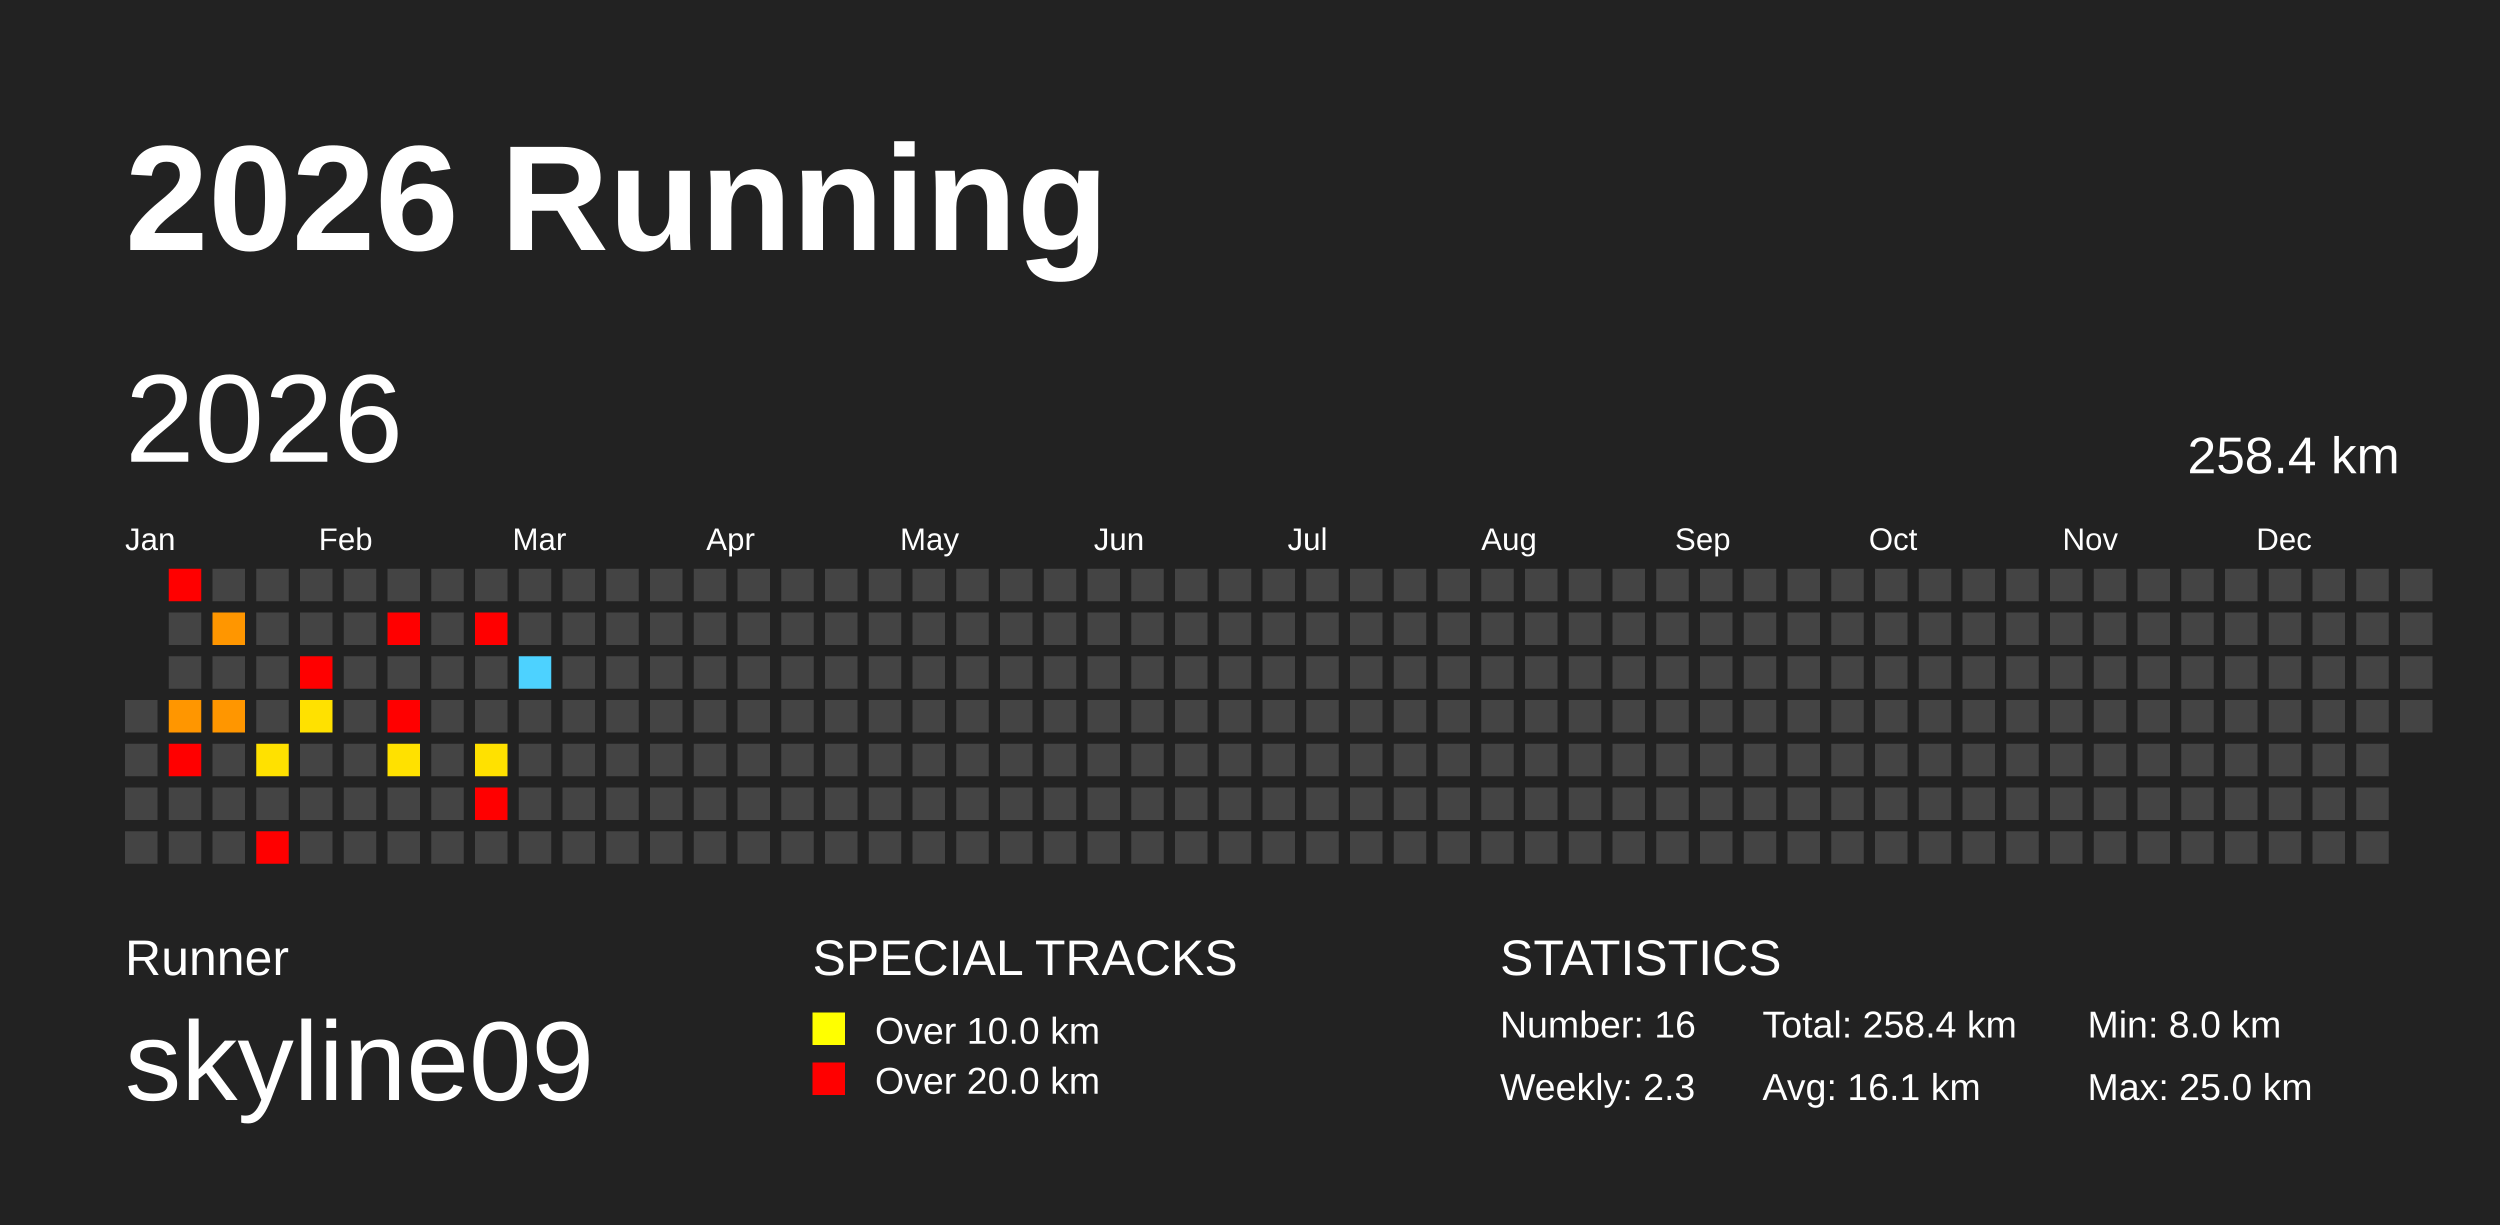
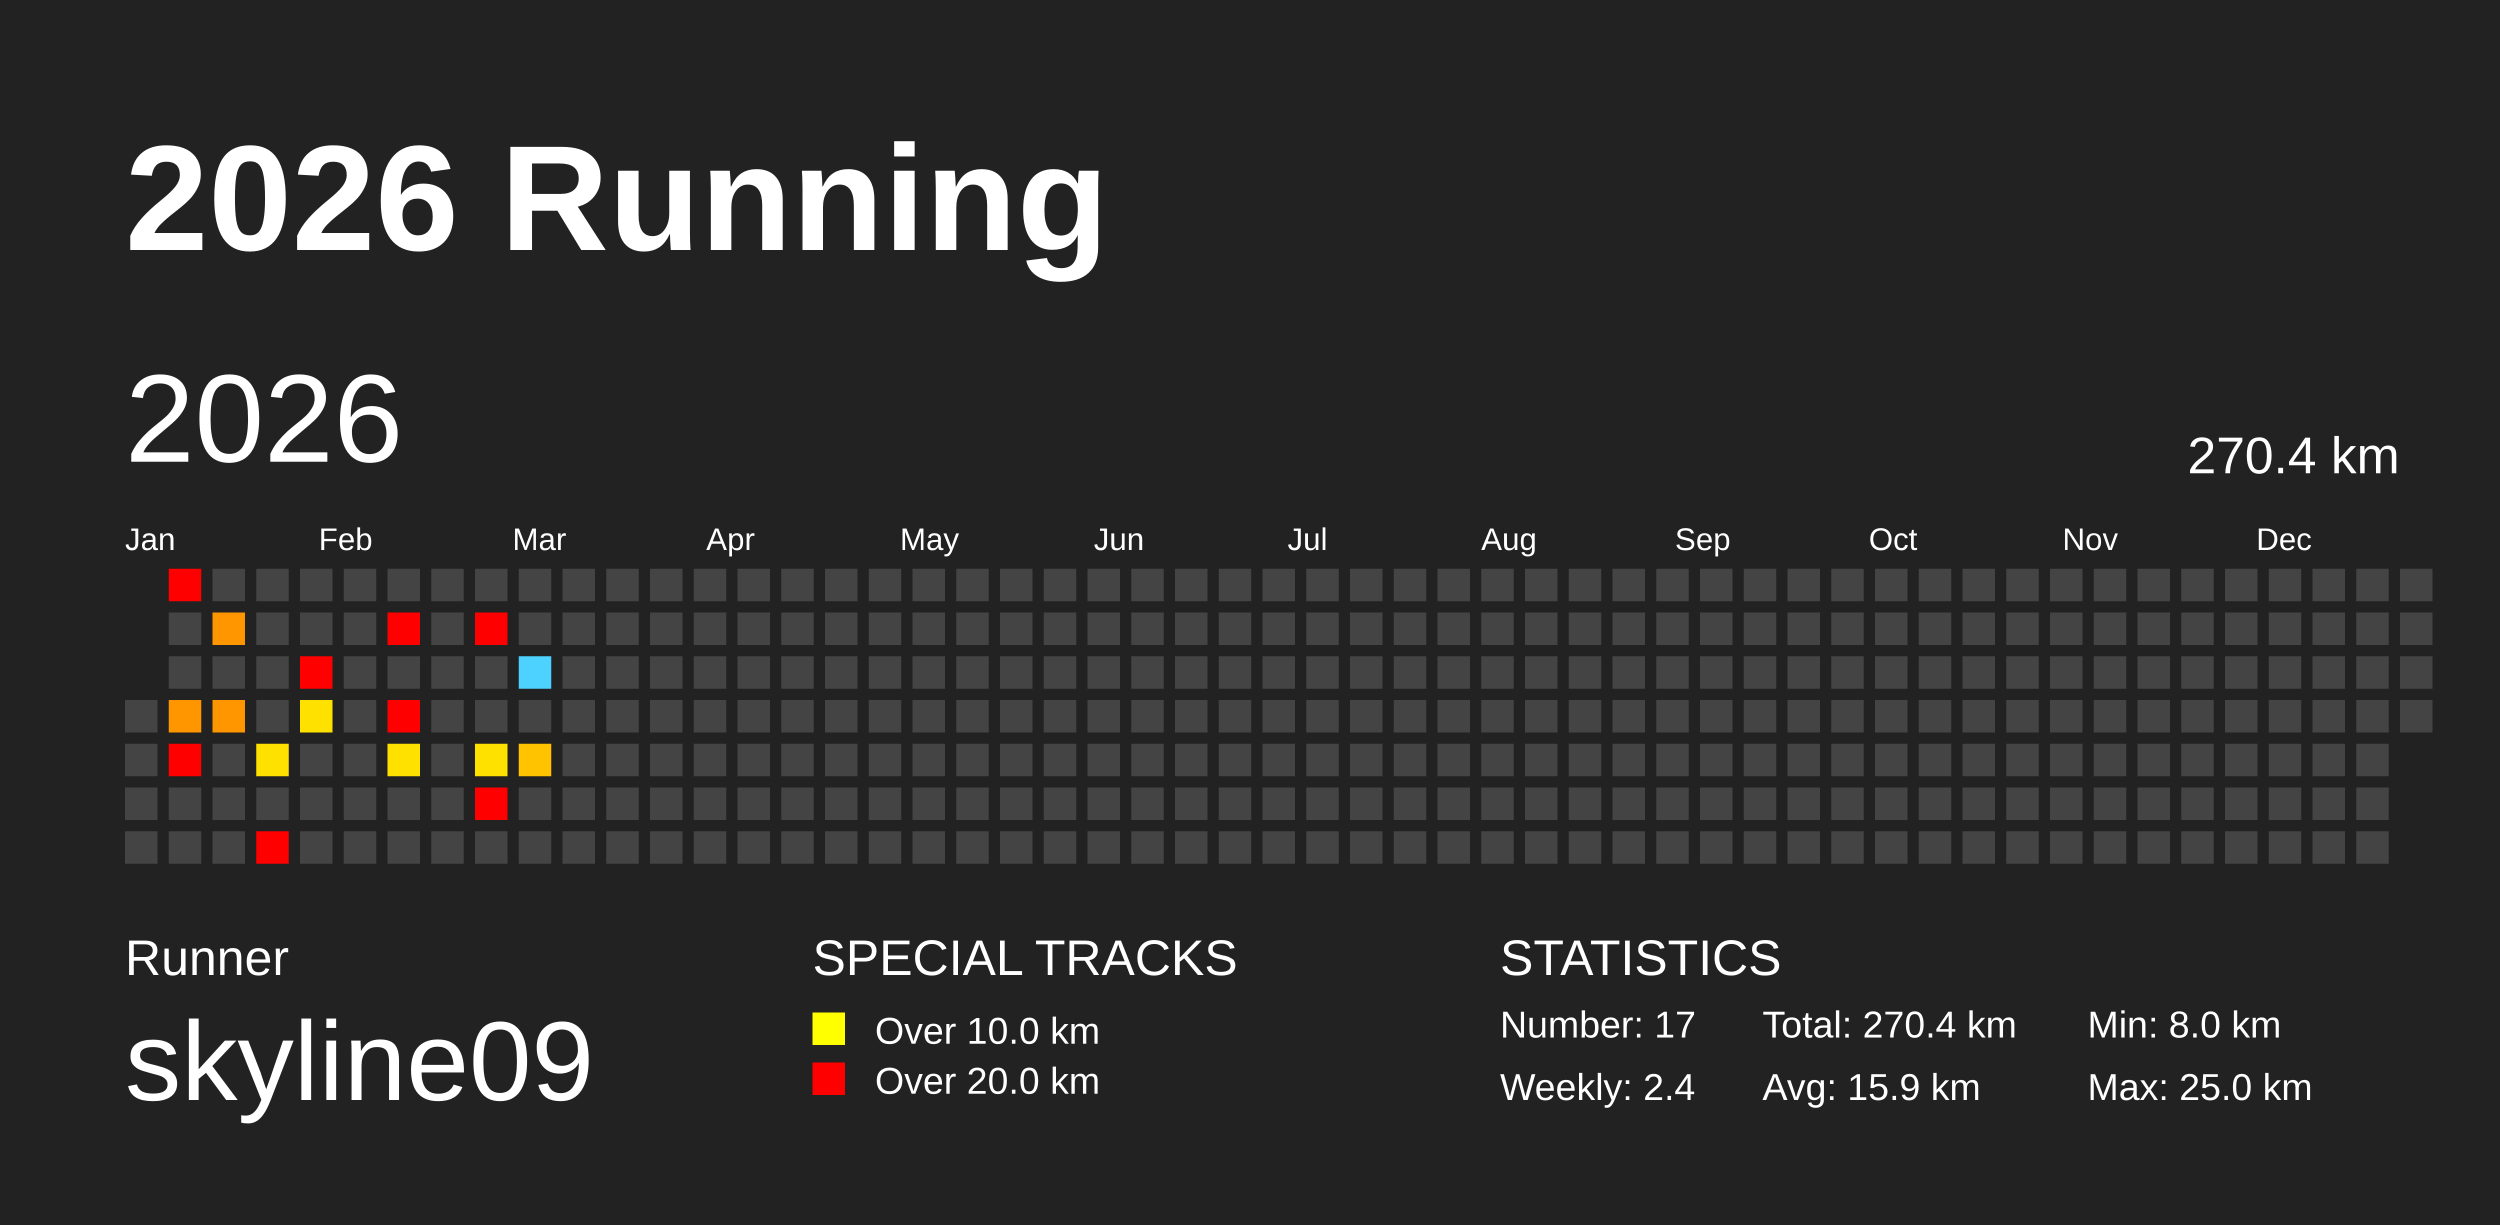
<svg xmlns="http://www.w3.org/2000/svg" baseProfile="full" height="98mm" version="1.1" viewBox="0,0,200,98" width="200mm">
  <defs />
  <rect fill="#222222" height="98" width="200" x="0" y="0" />
  <text fill="#FFFFFF" style="font-size:12px; font-family:Arial; font-weight:bold;" x="10" y="20">2026 Running</text>
  <text fill="#FFFFFF" style="font-size:4px; font-family:Arial" x="10" y="78">Runner</text>
  <text fill="#FFFFFF" style="font-size:9px; font-family:Arial" x="10" y="88">skyline09</text>
  <text fill="#FFFFFF" style="font-size:4px; font-family:Arial" x="65" y="78">SPECIAL TRACKS</text>
  <rect fill="yellow" height="2.6" width="2.6" x="65" y="81" />
  <text fill="#FFFFFF" style="font-size:3px; font-family:Arial" x="70" y="83.5">Over 10.0 km</text>
  <rect fill="red" height="2.6" width="2.6" x="65" y="85" />
  <text fill="#FFFFFF" style="font-size:3px; font-family:Arial" x="70" y="87.5">Over 20.0 km</text>
  <text fill="#FFFFFF" style="font-size:4px; font-family:Arial" x="120" y="78">STATISTICS</text>
-   <text fill="#FFFFFF" style="font-size:3px; font-family:Arial" x="120" y="83">Number: 16</text>
-   <text fill="#FFFFFF" style="font-size:3px; font-family:Arial" x="120" y="88">Weekly: 2.3</text>
-   <text fill="#FFFFFF" style="font-size:3px; font-family:Arial" x="141" y="83">Total: 258.4 km</text>
-   <text fill="#FFFFFF" style="font-size:3px; font-family:Arial" x="141" y="88">Avg: 16.1 km</text>
+   <text fill="#FFFFFF" style="font-size:3px; font-family:Arial" x="120" y="83">Number: 17</text>
+   <text fill="#FFFFFF" style="font-size:3px; font-family:Arial" x="120" y="88">Weekly: 2.4</text>
+   <text fill="#FFFFFF" style="font-size:3px; font-family:Arial" x="141" y="83">Total: 270.4 km</text>
+   <text fill="#FFFFFF" style="font-size:3px; font-family:Arial" x="141" y="88">Avg: 15.9 km</text>
  <text fill="#FFFFFF" style="font-size:3px; font-family:Arial" x="167" y="83">Min: 8.0 km</text>
  <text fill="#FFFFFF" style="font-size:3px; font-family:Arial" x="167" y="88">Max: 25.0 km</text>
  <text dominant-baseline="hanging" fill="#FFFFFF" style="font-size:10.0px; font-family:Arial;" x="10" y="30">2026</text>
-   <text dominant-baseline="hanging" fill="#FFFFFF" style="font-size:4.125px; font-family:Arial;" x="175" y="35">258.4 km</text>
+   <text dominant-baseline="hanging" fill="#FFFFFF" style="font-size:4.125px; font-family:Arial;" x="175" y="35">270.4 km</text>
  <text fill="#FFFFFF" style="font-size:2.5px; font-family:Arial" x="10.0" y="44">Jan</text>
  <text fill="#FFFFFF" style="font-size:2.5px; font-family:Arial" x="25.5" y="44">Feb</text>
  <text fill="#FFFFFF" style="font-size:2.5px; font-family:Arial" x="41.0" y="44">Mar</text>
  <text fill="#FFFFFF" style="font-size:2.5px; font-family:Arial" x="56.5" y="44">Apr</text>
  <text fill="#FFFFFF" style="font-size:2.5px; font-family:Arial" x="72.0" y="44">May</text>
  <text fill="#FFFFFF" style="font-size:2.5px; font-family:Arial" x="87.5" y="44">Jun</text>
  <text fill="#FFFFFF" style="font-size:2.5px; font-family:Arial" x="103.0" y="44">Jul</text>
  <text fill="#FFFFFF" style="font-size:2.5px; font-family:Arial" x="118.5" y="44">Aug</text>
  <text fill="#FFFFFF" style="font-size:2.5px; font-family:Arial" x="134.0" y="44">Sep</text>
  <text fill="#FFFFFF" style="font-size:2.5px; font-family:Arial" x="149.5" y="44">Oct</text>
  <text fill="#FFFFFF" style="font-size:2.5px; font-family:Arial" x="165.0" y="44">Nov</text>
  <text fill="#FFFFFF" style="font-size:2.5px; font-family:Arial" x="180.5" y="44">Dec</text>
  <rect fill="#444444" height="2.6" width="2.6" x="10.0" y="56.0" />
  <rect fill="#444444" height="2.6" width="2.6" x="10.0" y="59.5" />
  <rect fill="#444444" height="2.6" width="2.6" x="10.0" y="63.0" />
  <rect fill="#444444" height="2.6" width="2.6" x="10.0" y="66.5" />
  <rect fill="red" height="2.6" width="2.6" x="13.5" y="45.5" />
  <rect fill="#444444" height="2.6" width="2.6" x="13.5" y="49.0" />
  <rect fill="#444444" height="2.6" width="2.6" x="13.5" y="52.5" />
  <rect fill="#ff9600" height="2.6" width="2.6" x="13.5" y="56.0" />
  <rect fill="red" height="2.6" width="2.6" x="13.5" y="59.5" />
  <rect fill="#444444" height="2.6" width="2.6" x="13.5" y="63.0" />
  <rect fill="#444444" height="2.6" width="2.6" x="13.5" y="66.5" />
  <rect fill="#444444" height="2.6" width="2.6" x="17.0" y="45.5" />
  <rect fill="#ff9600" height="2.6" width="2.6" x="17.0" y="49.0" />
  <rect fill="#444444" height="2.6" width="2.6" x="17.0" y="52.5" />
  <rect fill="#ff9600" height="2.6" width="2.6" x="17.0" y="56.0" />
  <rect fill="#444444" height="2.6" width="2.6" x="17.0" y="59.5" />
  <rect fill="#444444" height="2.6" width="2.6" x="17.0" y="63.0" />
  <rect fill="#444444" height="2.6" width="2.6" x="17.0" y="66.5" />
  <rect fill="#444444" height="2.6" width="2.6" x="20.5" y="45.5" />
  <rect fill="#444444" height="2.6" width="2.6" x="20.5" y="49.0" />
  <rect fill="#444444" height="2.6" width="2.6" x="20.5" y="52.5" />
  <rect fill="#444444" height="2.6" width="2.6" x="20.5" y="56.0" />
  <rect fill="#ffe100" height="2.6" width="2.6" x="20.5" y="59.5" />
  <rect fill="#444444" height="2.6" width="2.6" x="20.5" y="63.0" />
  <rect fill="red" height="2.6" width="2.6" x="20.5" y="66.5" />
  <rect fill="#444444" height="2.6" width="2.6" x="24.0" y="45.5" />
  <rect fill="#444444" height="2.6" width="2.6" x="24.0" y="49.0" />
  <rect fill="red" height="2.6" width="2.6" x="24.0" y="52.5" />
  <rect fill="#ffe100" height="2.6" width="2.6" x="24.0" y="56.0" />
  <rect fill="#444444" height="2.6" width="2.6" x="24.0" y="59.5" />
  <rect fill="#444444" height="2.6" width="2.6" x="24.0" y="63.0" />
  <rect fill="#444444" height="2.6" width="2.6" x="24.0" y="66.5" />
  <rect fill="#444444" height="2.6" width="2.6" x="27.5" y="45.5" />
  <rect fill="#444444" height="2.6" width="2.6" x="27.5" y="49.0" />
  <rect fill="#444444" height="2.6" width="2.6" x="27.5" y="52.5" />
  <rect fill="#444444" height="2.6" width="2.6" x="27.5" y="56.0" />
  <rect fill="#444444" height="2.6" width="2.6" x="27.5" y="59.5" />
  <rect fill="#444444" height="2.6" width="2.6" x="27.5" y="63.0" />
  <rect fill="#444444" height="2.6" width="2.6" x="27.5" y="66.5" />
  <rect fill="#444444" height="2.6" width="2.6" x="31.0" y="45.5" />
  <rect fill="red" height="2.6" width="2.6" x="31.0" y="49.0" />
  <rect fill="#444444" height="2.6" width="2.6" x="31.0" y="52.5" />
  <rect fill="red" height="2.6" width="2.6" x="31.0" y="56.0" />
  <rect fill="#ffe100" height="2.6" width="2.6" x="31.0" y="59.5" />
  <rect fill="#444444" height="2.6" width="2.6" x="31.0" y="63.0" />
  <rect fill="#444444" height="2.6" width="2.6" x="31.0" y="66.5" />
  <rect fill="#444444" height="2.6" width="2.6" x="34.5" y="45.5" />
  <rect fill="#444444" height="2.6" width="2.6" x="34.5" y="49.0" />
  <rect fill="#444444" height="2.6" width="2.6" x="34.5" y="52.5" />
  <rect fill="#444444" height="2.6" width="2.6" x="34.5" y="56.0" />
  <rect fill="#444444" height="2.6" width="2.6" x="34.5" y="59.5" />
  <rect fill="#444444" height="2.6" width="2.6" x="34.5" y="63.0" />
  <rect fill="#444444" height="2.6" width="2.6" x="34.5" y="66.5" />
  <rect fill="#444444" height="2.6" width="2.6" x="38.0" y="45.5" />
  <rect fill="red" height="2.6" width="2.6" x="38.0" y="49.0" />
  <rect fill="#444444" height="2.6" width="2.6" x="38.0" y="52.5" />
  <rect fill="#444444" height="2.6" width="2.6" x="38.0" y="56.0" />
  <rect fill="#ffe100" height="2.6" width="2.6" x="38.0" y="59.5" />
  <rect fill="red" height="2.6" width="2.6" x="38.0" y="63.0" />
  <rect fill="#444444" height="2.6" width="2.6" x="38.0" y="66.5" />
  <rect fill="#444444" height="2.6" width="2.6" x="41.5" y="45.5" />
  <rect fill="#444444" height="2.6" width="2.6" x="41.5" y="49.0" />
  <rect fill="#4dd2ff" height="2.6" width="2.6" x="41.5" y="52.5" />
  <rect fill="#444444" height="2.6" width="2.6" x="41.5" y="56.0" />
-   <rect fill="#444444" height="2.6" width="2.6" x="41.5" y="59.5" />
+   <rect fill="#ffc300" height="2.6" width="2.6" x="41.5" y="59.5" />
  <rect fill="#444444" height="2.6" width="2.6" x="41.5" y="63.0" />
  <rect fill="#444444" height="2.6" width="2.6" x="41.5" y="66.5" />
  <rect fill="#444444" height="2.6" width="2.6" x="45.0" y="45.5" />
  <rect fill="#444444" height="2.6" width="2.6" x="45.0" y="49.0" />
  <rect fill="#444444" height="2.6" width="2.6" x="45.0" y="52.5" />
  <rect fill="#444444" height="2.6" width="2.6" x="45.0" y="56.0" />
  <rect fill="#444444" height="2.6" width="2.6" x="45.0" y="59.5" />
  <rect fill="#444444" height="2.6" width="2.6" x="45.0" y="63.0" />
  <rect fill="#444444" height="2.6" width="2.6" x="45.0" y="66.5" />
  <rect fill="#444444" height="2.6" width="2.6" x="48.5" y="45.5" />
  <rect fill="#444444" height="2.6" width="2.6" x="48.5" y="49.0" />
  <rect fill="#444444" height="2.6" width="2.6" x="48.5" y="52.5" />
  <rect fill="#444444" height="2.6" width="2.6" x="48.5" y="56.0" />
  <rect fill="#444444" height="2.6" width="2.6" x="48.5" y="59.5" />
  <rect fill="#444444" height="2.6" width="2.6" x="48.5" y="63.0" />
  <rect fill="#444444" height="2.6" width="2.6" x="48.5" y="66.5" />
  <rect fill="#444444" height="2.6" width="2.6" x="52.0" y="45.5" />
  <rect fill="#444444" height="2.6" width="2.6" x="52.0" y="49.0" />
  <rect fill="#444444" height="2.6" width="2.6" x="52.0" y="52.5" />
  <rect fill="#444444" height="2.6" width="2.6" x="52.0" y="56.0" />
  <rect fill="#444444" height="2.6" width="2.6" x="52.0" y="59.5" />
  <rect fill="#444444" height="2.6" width="2.6" x="52.0" y="63.0" />
  <rect fill="#444444" height="2.6" width="2.6" x="52.0" y="66.5" />
  <rect fill="#444444" height="2.6" width="2.6" x="55.5" y="45.5" />
  <rect fill="#444444" height="2.6" width="2.6" x="55.5" y="49.0" />
  <rect fill="#444444" height="2.6" width="2.6" x="55.5" y="52.5" />
  <rect fill="#444444" height="2.6" width="2.6" x="55.5" y="56.0" />
  <rect fill="#444444" height="2.6" width="2.6" x="55.5" y="59.5" />
  <rect fill="#444444" height="2.6" width="2.6" x="55.5" y="63.0" />
  <rect fill="#444444" height="2.6" width="2.6" x="55.5" y="66.5" />
  <rect fill="#444444" height="2.6" width="2.6" x="59.0" y="45.5" />
  <rect fill="#444444" height="2.6" width="2.6" x="59.0" y="49.0" />
  <rect fill="#444444" height="2.6" width="2.6" x="59.0" y="52.5" />
  <rect fill="#444444" height="2.6" width="2.6" x="59.0" y="56.0" />
  <rect fill="#444444" height="2.6" width="2.6" x="59.0" y="59.5" />
  <rect fill="#444444" height="2.6" width="2.6" x="59.0" y="63.0" />
  <rect fill="#444444" height="2.6" width="2.6" x="59.0" y="66.5" />
  <rect fill="#444444" height="2.6" width="2.6" x="62.5" y="45.5" />
  <rect fill="#444444" height="2.6" width="2.6" x="62.5" y="49.0" />
  <rect fill="#444444" height="2.6" width="2.6" x="62.5" y="52.5" />
  <rect fill="#444444" height="2.6" width="2.6" x="62.5" y="56.0" />
  <rect fill="#444444" height="2.6" width="2.6" x="62.5" y="59.5" />
  <rect fill="#444444" height="2.6" width="2.6" x="62.5" y="63.0" />
  <rect fill="#444444" height="2.6" width="2.6" x="62.5" y="66.5" />
  <rect fill="#444444" height="2.6" width="2.6" x="66.0" y="45.5" />
  <rect fill="#444444" height="2.6" width="2.6" x="66.0" y="49.0" />
  <rect fill="#444444" height="2.6" width="2.6" x="66.0" y="52.5" />
  <rect fill="#444444" height="2.6" width="2.6" x="66.0" y="56.0" />
  <rect fill="#444444" height="2.6" width="2.6" x="66.0" y="59.5" />
  <rect fill="#444444" height="2.6" width="2.6" x="66.0" y="63.0" />
  <rect fill="#444444" height="2.6" width="2.6" x="66.0" y="66.5" />
  <rect fill="#444444" height="2.6" width="2.6" x="69.5" y="45.5" />
  <rect fill="#444444" height="2.6" width="2.6" x="69.5" y="49.0" />
  <rect fill="#444444" height="2.6" width="2.6" x="69.5" y="52.5" />
  <rect fill="#444444" height="2.6" width="2.6" x="69.5" y="56.0" />
  <rect fill="#444444" height="2.6" width="2.6" x="69.5" y="59.5" />
  <rect fill="#444444" height="2.6" width="2.6" x="69.5" y="63.0" />
  <rect fill="#444444" height="2.6" width="2.6" x="69.5" y="66.5" />
  <rect fill="#444444" height="2.6" width="2.6" x="73.0" y="45.5" />
  <rect fill="#444444" height="2.6" width="2.6" x="73.0" y="49.0" />
  <rect fill="#444444" height="2.6" width="2.6" x="73.0" y="52.5" />
  <rect fill="#444444" height="2.6" width="2.6" x="73.0" y="56.0" />
  <rect fill="#444444" height="2.6" width="2.6" x="73.0" y="59.5" />
  <rect fill="#444444" height="2.6" width="2.6" x="73.0" y="63.0" />
  <rect fill="#444444" height="2.6" width="2.6" x="73.0" y="66.5" />
  <rect fill="#444444" height="2.6" width="2.6" x="76.5" y="45.5" />
  <rect fill="#444444" height="2.6" width="2.6" x="76.5" y="49.0" />
  <rect fill="#444444" height="2.6" width="2.6" x="76.5" y="52.5" />
  <rect fill="#444444" height="2.6" width="2.6" x="76.5" y="56.0" />
  <rect fill="#444444" height="2.6" width="2.6" x="76.5" y="59.5" />
  <rect fill="#444444" height="2.6" width="2.6" x="76.5" y="63.0" />
  <rect fill="#444444" height="2.6" width="2.6" x="76.5" y="66.5" />
  <rect fill="#444444" height="2.6" width="2.6" x="80.0" y="45.5" />
  <rect fill="#444444" height="2.6" width="2.6" x="80.0" y="49.0" />
  <rect fill="#444444" height="2.6" width="2.6" x="80.0" y="52.5" />
  <rect fill="#444444" height="2.6" width="2.6" x="80.0" y="56.0" />
  <rect fill="#444444" height="2.6" width="2.6" x="80.0" y="59.5" />
  <rect fill="#444444" height="2.6" width="2.6" x="80.0" y="63.0" />
  <rect fill="#444444" height="2.6" width="2.6" x="80.0" y="66.5" />
  <rect fill="#444444" height="2.6" width="2.6" x="83.5" y="45.5" />
  <rect fill="#444444" height="2.6" width="2.6" x="83.5" y="49.0" />
  <rect fill="#444444" height="2.6" width="2.6" x="83.5" y="52.5" />
  <rect fill="#444444" height="2.6" width="2.6" x="83.5" y="56.0" />
  <rect fill="#444444" height="2.6" width="2.6" x="83.5" y="59.5" />
  <rect fill="#444444" height="2.6" width="2.6" x="83.5" y="63.0" />
  <rect fill="#444444" height="2.6" width="2.6" x="83.5" y="66.5" />
  <rect fill="#444444" height="2.6" width="2.6" x="87.0" y="45.5" />
  <rect fill="#444444" height="2.6" width="2.6" x="87.0" y="49.0" />
  <rect fill="#444444" height="2.6" width="2.6" x="87.0" y="52.5" />
  <rect fill="#444444" height="2.6" width="2.6" x="87.0" y="56.0" />
  <rect fill="#444444" height="2.6" width="2.6" x="87.0" y="59.5" />
  <rect fill="#444444" height="2.6" width="2.6" x="87.0" y="63.0" />
  <rect fill="#444444" height="2.6" width="2.6" x="87.0" y="66.5" />
  <rect fill="#444444" height="2.6" width="2.6" x="90.5" y="45.5" />
  <rect fill="#444444" height="2.6" width="2.6" x="90.5" y="49.0" />
  <rect fill="#444444" height="2.6" width="2.6" x="90.5" y="52.5" />
  <rect fill="#444444" height="2.6" width="2.6" x="90.5" y="56.0" />
  <rect fill="#444444" height="2.6" width="2.6" x="90.5" y="59.5" />
  <rect fill="#444444" height="2.6" width="2.6" x="90.5" y="63.0" />
  <rect fill="#444444" height="2.6" width="2.6" x="90.5" y="66.5" />
  <rect fill="#444444" height="2.6" width="2.6" x="94.0" y="45.5" />
  <rect fill="#444444" height="2.6" width="2.6" x="94.0" y="49.0" />
  <rect fill="#444444" height="2.6" width="2.6" x="94.0" y="52.5" />
  <rect fill="#444444" height="2.6" width="2.6" x="94.0" y="56.0" />
  <rect fill="#444444" height="2.6" width="2.6" x="94.0" y="59.5" />
  <rect fill="#444444" height="2.6" width="2.6" x="94.0" y="63.0" />
  <rect fill="#444444" height="2.6" width="2.6" x="94.0" y="66.5" />
  <rect fill="#444444" height="2.6" width="2.6" x="97.5" y="45.5" />
  <rect fill="#444444" height="2.6" width="2.6" x="97.5" y="49.0" />
  <rect fill="#444444" height="2.6" width="2.6" x="97.5" y="52.5" />
  <rect fill="#444444" height="2.6" width="2.6" x="97.5" y="56.0" />
  <rect fill="#444444" height="2.6" width="2.6" x="97.5" y="59.5" />
  <rect fill="#444444" height="2.6" width="2.6" x="97.5" y="63.0" />
  <rect fill="#444444" height="2.6" width="2.6" x="97.5" y="66.5" />
  <rect fill="#444444" height="2.6" width="2.6" x="101.0" y="45.5" />
  <rect fill="#444444" height="2.6" width="2.6" x="101.0" y="49.0" />
  <rect fill="#444444" height="2.6" width="2.6" x="101.0" y="52.5" />
  <rect fill="#444444" height="2.6" width="2.6" x="101.0" y="56.0" />
  <rect fill="#444444" height="2.6" width="2.6" x="101.0" y="59.5" />
  <rect fill="#444444" height="2.6" width="2.6" x="101.0" y="63.0" />
  <rect fill="#444444" height="2.6" width="2.6" x="101.0" y="66.5" />
  <rect fill="#444444" height="2.6" width="2.6" x="104.5" y="45.5" />
  <rect fill="#444444" height="2.6" width="2.6" x="104.5" y="49.0" />
  <rect fill="#444444" height="2.6" width="2.6" x="104.5" y="52.5" />
  <rect fill="#444444" height="2.6" width="2.6" x="104.5" y="56.0" />
  <rect fill="#444444" height="2.6" width="2.6" x="104.5" y="59.5" />
  <rect fill="#444444" height="2.6" width="2.6" x="104.5" y="63.0" />
  <rect fill="#444444" height="2.6" width="2.6" x="104.5" y="66.5" />
  <rect fill="#444444" height="2.6" width="2.6" x="108.0" y="45.5" />
  <rect fill="#444444" height="2.6" width="2.6" x="108.0" y="49.0" />
  <rect fill="#444444" height="2.6" width="2.6" x="108.0" y="52.5" />
  <rect fill="#444444" height="2.6" width="2.6" x="108.0" y="56.0" />
  <rect fill="#444444" height="2.6" width="2.6" x="108.0" y="59.5" />
  <rect fill="#444444" height="2.6" width="2.6" x="108.0" y="63.0" />
  <rect fill="#444444" height="2.6" width="2.6" x="108.0" y="66.5" />
  <rect fill="#444444" height="2.6" width="2.6" x="111.5" y="45.5" />
  <rect fill="#444444" height="2.6" width="2.6" x="111.5" y="49.0" />
  <rect fill="#444444" height="2.6" width="2.6" x="111.5" y="52.5" />
  <rect fill="#444444" height="2.6" width="2.6" x="111.5" y="56.0" />
  <rect fill="#444444" height="2.6" width="2.6" x="111.5" y="59.5" />
  <rect fill="#444444" height="2.6" width="2.6" x="111.5" y="63.0" />
  <rect fill="#444444" height="2.6" width="2.6" x="111.5" y="66.5" />
  <rect fill="#444444" height="2.6" width="2.6" x="115.0" y="45.5" />
  <rect fill="#444444" height="2.6" width="2.6" x="115.0" y="49.0" />
  <rect fill="#444444" height="2.6" width="2.6" x="115.0" y="52.5" />
  <rect fill="#444444" height="2.6" width="2.6" x="115.0" y="56.0" />
  <rect fill="#444444" height="2.6" width="2.6" x="115.0" y="59.5" />
  <rect fill="#444444" height="2.6" width="2.6" x="115.0" y="63.0" />
  <rect fill="#444444" height="2.6" width="2.6" x="115.0" y="66.5" />
  <rect fill="#444444" height="2.6" width="2.6" x="118.5" y="45.5" />
  <rect fill="#444444" height="2.6" width="2.6" x="118.5" y="49.0" />
  <rect fill="#444444" height="2.6" width="2.6" x="118.5" y="52.5" />
  <rect fill="#444444" height="2.6" width="2.6" x="118.5" y="56.0" />
  <rect fill="#444444" height="2.6" width="2.6" x="118.5" y="59.5" />
  <rect fill="#444444" height="2.6" width="2.6" x="118.5" y="63.0" />
  <rect fill="#444444" height="2.6" width="2.6" x="118.5" y="66.5" />
  <rect fill="#444444" height="2.6" width="2.6" x="122.0" y="45.5" />
  <rect fill="#444444" height="2.6" width="2.6" x="122.0" y="49.0" />
  <rect fill="#444444" height="2.6" width="2.6" x="122.0" y="52.5" />
  <rect fill="#444444" height="2.6" width="2.6" x="122.0" y="56.0" />
  <rect fill="#444444" height="2.6" width="2.6" x="122.0" y="59.5" />
  <rect fill="#444444" height="2.6" width="2.6" x="122.0" y="63.0" />
  <rect fill="#444444" height="2.6" width="2.6" x="122.0" y="66.5" />
  <rect fill="#444444" height="2.6" width="2.6" x="125.5" y="45.5" />
  <rect fill="#444444" height="2.6" width="2.6" x="125.5" y="49.0" />
  <rect fill="#444444" height="2.6" width="2.6" x="125.5" y="52.5" />
  <rect fill="#444444" height="2.6" width="2.6" x="125.5" y="56.0" />
  <rect fill="#444444" height="2.6" width="2.6" x="125.5" y="59.5" />
  <rect fill="#444444" height="2.6" width="2.6" x="125.5" y="63.0" />
  <rect fill="#444444" height="2.6" width="2.6" x="125.5" y="66.5" />
  <rect fill="#444444" height="2.6" width="2.6" x="129.0" y="45.5" />
  <rect fill="#444444" height="2.6" width="2.6" x="129.0" y="49.0" />
  <rect fill="#444444" height="2.6" width="2.6" x="129.0" y="52.5" />
  <rect fill="#444444" height="2.6" width="2.6" x="129.0" y="56.0" />
  <rect fill="#444444" height="2.6" width="2.6" x="129.0" y="59.5" />
  <rect fill="#444444" height="2.6" width="2.6" x="129.0" y="63.0" />
  <rect fill="#444444" height="2.6" width="2.6" x="129.0" y="66.5" />
  <rect fill="#444444" height="2.6" width="2.6" x="132.5" y="45.5" />
  <rect fill="#444444" height="2.6" width="2.6" x="132.5" y="49.0" />
  <rect fill="#444444" height="2.6" width="2.6" x="132.5" y="52.5" />
  <rect fill="#444444" height="2.6" width="2.6" x="132.5" y="56.0" />
  <rect fill="#444444" height="2.6" width="2.6" x="132.5" y="59.5" />
  <rect fill="#444444" height="2.6" width="2.6" x="132.5" y="63.0" />
  <rect fill="#444444" height="2.6" width="2.6" x="132.5" y="66.5" />
  <rect fill="#444444" height="2.6" width="2.6" x="136.0" y="45.5" />
  <rect fill="#444444" height="2.6" width="2.6" x="136.0" y="49.0" />
  <rect fill="#444444" height="2.6" width="2.6" x="136.0" y="52.5" />
  <rect fill="#444444" height="2.6" width="2.6" x="136.0" y="56.0" />
  <rect fill="#444444" height="2.6" width="2.6" x="136.0" y="59.5" />
  <rect fill="#444444" height="2.6" width="2.6" x="136.0" y="63.0" />
  <rect fill="#444444" height="2.6" width="2.6" x="136.0" y="66.5" />
  <rect fill="#444444" height="2.6" width="2.6" x="139.5" y="45.5" />
  <rect fill="#444444" height="2.6" width="2.6" x="139.5" y="49.0" />
  <rect fill="#444444" height="2.6" width="2.6" x="139.5" y="52.5" />
  <rect fill="#444444" height="2.6" width="2.6" x="139.5" y="56.0" />
  <rect fill="#444444" height="2.6" width="2.6" x="139.5" y="59.5" />
  <rect fill="#444444" height="2.6" width="2.6" x="139.5" y="63.0" />
  <rect fill="#444444" height="2.6" width="2.6" x="139.5" y="66.5" />
  <rect fill="#444444" height="2.6" width="2.6" x="143.0" y="45.5" />
  <rect fill="#444444" height="2.6" width="2.6" x="143.0" y="49.0" />
  <rect fill="#444444" height="2.6" width="2.6" x="143.0" y="52.5" />
  <rect fill="#444444" height="2.6" width="2.6" x="143.0" y="56.0" />
  <rect fill="#444444" height="2.6" width="2.6" x="143.0" y="59.5" />
  <rect fill="#444444" height="2.6" width="2.6" x="143.0" y="63.0" />
  <rect fill="#444444" height="2.6" width="2.6" x="143.0" y="66.5" />
  <rect fill="#444444" height="2.6" width="2.6" x="146.5" y="45.5" />
  <rect fill="#444444" height="2.6" width="2.6" x="146.5" y="49.0" />
  <rect fill="#444444" height="2.6" width="2.6" x="146.5" y="52.5" />
  <rect fill="#444444" height="2.6" width="2.6" x="146.5" y="56.0" />
  <rect fill="#444444" height="2.6" width="2.6" x="146.5" y="59.5" />
  <rect fill="#444444" height="2.6" width="2.6" x="146.5" y="63.0" />
  <rect fill="#444444" height="2.6" width="2.6" x="146.5" y="66.5" />
  <rect fill="#444444" height="2.6" width="2.6" x="150.0" y="45.5" />
  <rect fill="#444444" height="2.6" width="2.6" x="150.0" y="49.0" />
  <rect fill="#444444" height="2.6" width="2.6" x="150.0" y="52.5" />
  <rect fill="#444444" height="2.6" width="2.6" x="150.0" y="56.0" />
  <rect fill="#444444" height="2.6" width="2.6" x="150.0" y="59.5" />
  <rect fill="#444444" height="2.6" width="2.6" x="150.0" y="63.0" />
  <rect fill="#444444" height="2.6" width="2.6" x="150.0" y="66.5" />
  <rect fill="#444444" height="2.6" width="2.6" x="153.5" y="45.5" />
  <rect fill="#444444" height="2.6" width="2.6" x="153.5" y="49.0" />
  <rect fill="#444444" height="2.6" width="2.6" x="153.5" y="52.5" />
  <rect fill="#444444" height="2.6" width="2.6" x="153.5" y="56.0" />
  <rect fill="#444444" height="2.6" width="2.6" x="153.5" y="59.5" />
  <rect fill="#444444" height="2.6" width="2.6" x="153.5" y="63.0" />
  <rect fill="#444444" height="2.6" width="2.6" x="153.5" y="66.5" />
  <rect fill="#444444" height="2.6" width="2.6" x="157.0" y="45.5" />
  <rect fill="#444444" height="2.6" width="2.6" x="157.0" y="49.0" />
  <rect fill="#444444" height="2.6" width="2.6" x="157.0" y="52.5" />
  <rect fill="#444444" height="2.6" width="2.6" x="157.0" y="56.0" />
  <rect fill="#444444" height="2.6" width="2.6" x="157.0" y="59.5" />
  <rect fill="#444444" height="2.6" width="2.6" x="157.0" y="63.0" />
  <rect fill="#444444" height="2.6" width="2.6" x="157.0" y="66.5" />
  <rect fill="#444444" height="2.6" width="2.6" x="160.5" y="45.5" />
  <rect fill="#444444" height="2.6" width="2.6" x="160.5" y="49.0" />
  <rect fill="#444444" height="2.6" width="2.6" x="160.5" y="52.5" />
  <rect fill="#444444" height="2.6" width="2.6" x="160.5" y="56.0" />
  <rect fill="#444444" height="2.6" width="2.6" x="160.5" y="59.5" />
  <rect fill="#444444" height="2.6" width="2.6" x="160.5" y="63.0" />
  <rect fill="#444444" height="2.6" width="2.6" x="160.5" y="66.5" />
  <rect fill="#444444" height="2.6" width="2.6" x="164.0" y="45.5" />
  <rect fill="#444444" height="2.6" width="2.6" x="164.0" y="49.0" />
  <rect fill="#444444" height="2.6" width="2.6" x="164.0" y="52.5" />
  <rect fill="#444444" height="2.6" width="2.6" x="164.0" y="56.0" />
  <rect fill="#444444" height="2.6" width="2.6" x="164.0" y="59.5" />
  <rect fill="#444444" height="2.6" width="2.6" x="164.0" y="63.0" />
  <rect fill="#444444" height="2.6" width="2.6" x="164.0" y="66.5" />
  <rect fill="#444444" height="2.6" width="2.6" x="167.5" y="45.5" />
  <rect fill="#444444" height="2.6" width="2.6" x="167.5" y="49.0" />
  <rect fill="#444444" height="2.6" width="2.6" x="167.5" y="52.5" />
  <rect fill="#444444" height="2.6" width="2.6" x="167.5" y="56.0" />
  <rect fill="#444444" height="2.6" width="2.6" x="167.5" y="59.5" />
  <rect fill="#444444" height="2.6" width="2.6" x="167.5" y="63.0" />
  <rect fill="#444444" height="2.6" width="2.6" x="167.5" y="66.5" />
  <rect fill="#444444" height="2.6" width="2.6" x="171.0" y="45.5" />
  <rect fill="#444444" height="2.6" width="2.6" x="171.0" y="49.0" />
  <rect fill="#444444" height="2.6" width="2.6" x="171.0" y="52.5" />
  <rect fill="#444444" height="2.6" width="2.6" x="171.0" y="56.0" />
  <rect fill="#444444" height="2.6" width="2.6" x="171.0" y="59.5" />
  <rect fill="#444444" height="2.6" width="2.6" x="171.0" y="63.0" />
  <rect fill="#444444" height="2.6" width="2.6" x="171.0" y="66.5" />
  <rect fill="#444444" height="2.6" width="2.6" x="174.5" y="45.5" />
  <rect fill="#444444" height="2.6" width="2.6" x="174.5" y="49.0" />
  <rect fill="#444444" height="2.6" width="2.6" x="174.5" y="52.5" />
  <rect fill="#444444" height="2.6" width="2.6" x="174.5" y="56.0" />
  <rect fill="#444444" height="2.6" width="2.6" x="174.5" y="59.5" />
  <rect fill="#444444" height="2.6" width="2.6" x="174.5" y="63.0" />
  <rect fill="#444444" height="2.6" width="2.6" x="174.5" y="66.5" />
  <rect fill="#444444" height="2.6" width="2.6" x="178.0" y="45.5" />
  <rect fill="#444444" height="2.6" width="2.6" x="178.0" y="49.0" />
  <rect fill="#444444" height="2.6" width="2.6" x="178.0" y="52.5" />
  <rect fill="#444444" height="2.6" width="2.6" x="178.0" y="56.0" />
  <rect fill="#444444" height="2.6" width="2.6" x="178.0" y="59.5" />
  <rect fill="#444444" height="2.6" width="2.6" x="178.0" y="63.0" />
  <rect fill="#444444" height="2.6" width="2.6" x="178.0" y="66.5" />
  <rect fill="#444444" height="2.6" width="2.6" x="181.5" y="45.5" />
  <rect fill="#444444" height="2.6" width="2.6" x="181.5" y="49.0" />
  <rect fill="#444444" height="2.6" width="2.6" x="181.5" y="52.5" />
  <rect fill="#444444" height="2.6" width="2.6" x="181.5" y="56.0" />
  <rect fill="#444444" height="2.6" width="2.6" x="181.5" y="59.5" />
  <rect fill="#444444" height="2.6" width="2.6" x="181.5" y="63.0" />
  <rect fill="#444444" height="2.6" width="2.6" x="181.5" y="66.5" />
  <rect fill="#444444" height="2.6" width="2.6" x="185.0" y="45.5" />
  <rect fill="#444444" height="2.6" width="2.6" x="185.0" y="49.0" />
  <rect fill="#444444" height="2.6" width="2.6" x="185.0" y="52.5" />
  <rect fill="#444444" height="2.6" width="2.6" x="185.0" y="56.0" />
  <rect fill="#444444" height="2.6" width="2.6" x="185.0" y="59.5" />
  <rect fill="#444444" height="2.6" width="2.6" x="185.0" y="63.0" />
  <rect fill="#444444" height="2.6" width="2.6" x="185.0" y="66.5" />
  <rect fill="#444444" height="2.6" width="2.6" x="188.5" y="45.5" />
  <rect fill="#444444" height="2.6" width="2.6" x="188.5" y="49.0" />
  <rect fill="#444444" height="2.6" width="2.6" x="188.5" y="52.5" />
  <rect fill="#444444" height="2.6" width="2.6" x="188.5" y="56.0" />
  <rect fill="#444444" height="2.6" width="2.6" x="188.5" y="59.5" />
  <rect fill="#444444" height="2.6" width="2.6" x="188.5" y="63.0" />
  <rect fill="#444444" height="2.6" width="2.6" x="188.5" y="66.5" />
  <rect fill="#444444" height="2.6" width="2.6" x="192.0" y="45.5" />
  <rect fill="#444444" height="2.6" width="2.6" x="192.0" y="49.0" />
  <rect fill="#444444" height="2.6" width="2.6" x="192.0" y="52.5" />
  <rect fill="#444444" height="2.6" width="2.6" x="192.0" y="56.0" />
</svg>
